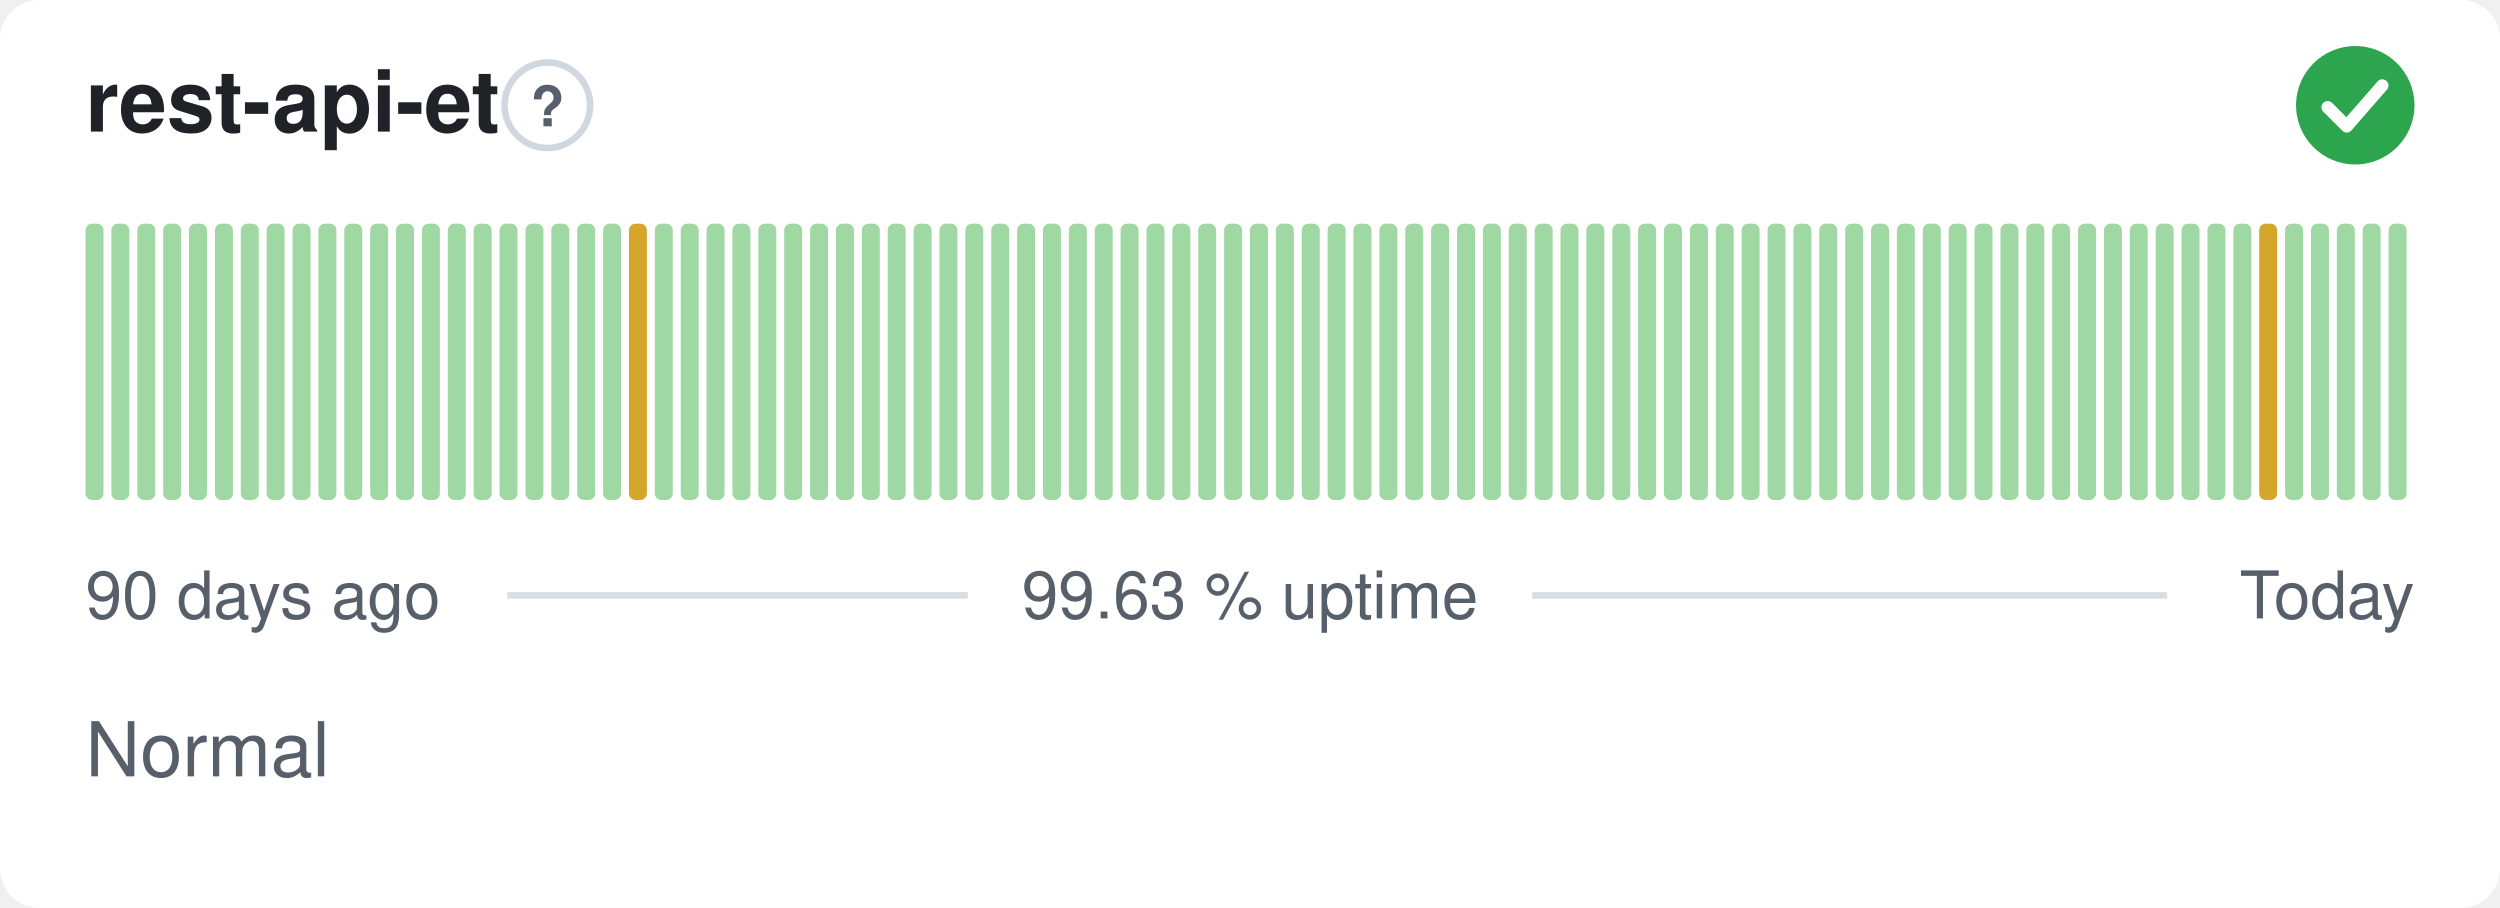
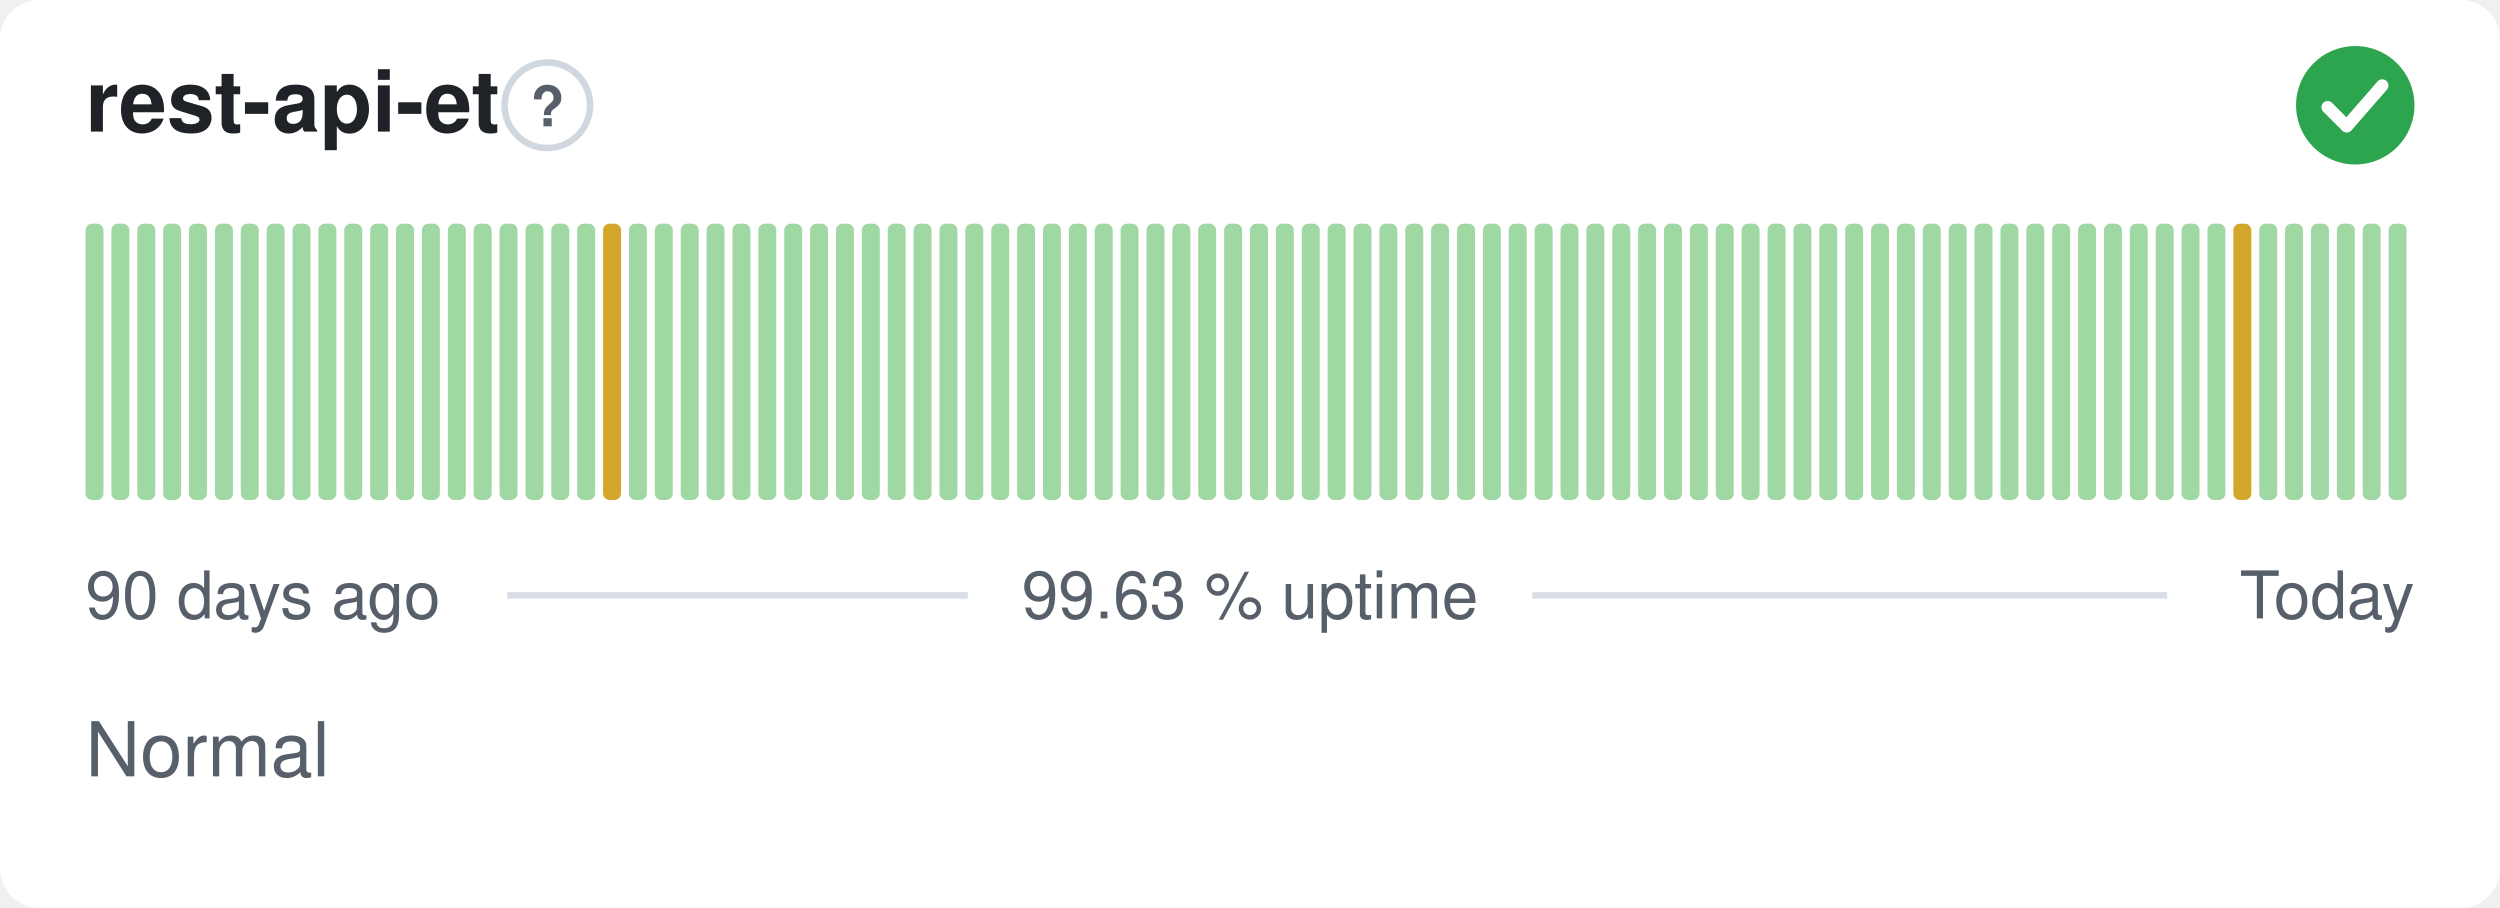
<svg xmlns="http://www.w3.org/2000/svg" width="380" height="138" viewBox="0 0 380 138" role="img" aria-label="rest-api-et: Normal, 99.63 % uptime over the last 90 days" font-family="-apple-system,BlinkMacSystemFont,'Segoe UI',Helvetica,Arial,sans-serif">
  <style>
    @media (prefers-color-scheme: dark) {
      .bg { fill: #0d1117 }
      .title { fill: #e6edf3 }
      .muted { fill: #8b949e }
      .hint { stroke: #30363d }
      .rule { stroke: #30363d }
      .nodata { fill: #21262d }
    }
  </style>
  <rect class="bg" width="380" height="138" rx="6" fill="#ffffff" />
  <text class="title" x="13" y="20" font-size="13" font-weight="600" fill="#1f2328">rest-api-et</text>
  <circle class="hint" cx="83.2" cy="16" r="6.5" fill="none" stroke="#d0d7de" stroke-width="1" />
  <text class="muted" x="83.2" y="19.2" text-anchor="middle" font-size="8.5" font-weight="700" fill="#57606a">?</text>
  <circle cx="358" cy="16" r="9" fill="#2da44e" />
  <path d="M353.80 16.30l2.90 2.90 5.40 -6.20" fill="none" stroke="#fff" stroke-width="1.89" stroke-linecap="round" stroke-linejoin="round" />
  <rect x="13.00" y="34.00" width="2.73" height="42.00" rx="1" fill="#9fd8a3" />
  <rect x="16.93" y="34.00" width="2.73" height="42.00" rx="1" fill="#9fd8a3" />
  <rect x="20.87" y="34.00" width="2.73" height="42.00" rx="1" fill="#9fd8a3" />
  <rect x="24.80" y="34.00" width="2.73" height="42.00" rx="1" fill="#9fd8a3" />
  <rect x="28.73" y="34.00" width="2.73" height="42.00" rx="1" fill="#9fd8a3" />
  <rect x="32.67" y="34.00" width="2.73" height="42.00" rx="1" fill="#9fd8a3" />
  <rect x="36.60" y="34.00" width="2.73" height="42.00" rx="1" fill="#9fd8a3" />
  <rect x="40.53" y="34.00" width="2.73" height="42.00" rx="1" fill="#9fd8a3" />
  <rect x="44.47" y="34.00" width="2.73" height="42.00" rx="1" fill="#9fd8a3" />
  <rect x="48.40" y="34.00" width="2.73" height="42.00" rx="1" fill="#9fd8a3" />
  <rect x="52.33" y="34.00" width="2.73" height="42.00" rx="1" fill="#9fd8a3" />
  <rect x="56.27" y="34.00" width="2.73" height="42.00" rx="1" fill="#9fd8a3" />
  <rect x="60.20" y="34.00" width="2.73" height="42.00" rx="1" fill="#9fd8a3" />
  <rect x="64.13" y="34.00" width="2.73" height="42.00" rx="1" fill="#9fd8a3" />
  <rect x="68.07" y="34.00" width="2.73" height="42.00" rx="1" fill="#9fd8a3" />
  <rect x="72.00" y="34.00" width="2.73" height="42.00" rx="1" fill="#9fd8a3" />
  <rect x="75.93" y="34.00" width="2.73" height="42.00" rx="1" fill="#9fd8a3" />
  <rect x="79.87" y="34.00" width="2.73" height="42.00" rx="1" fill="#9fd8a3" />
  <rect x="83.80" y="34.00" width="2.73" height="42.00" rx="1" fill="#9fd8a3" />
  <rect x="87.73" y="34.00" width="2.73" height="42.00" rx="1" fill="#9fd8a3" />
-   <rect x="91.67" y="34.00" width="2.73" height="42.00" rx="1" fill="#9fd8a3" />
-   <rect x="95.60" y="34.00" width="2.73" height="42.00" rx="1" fill="#d4a72c" />
+   <rect x="91.67" y="34.00" width="2.73" height="42.00" rx="1" fill="#d4a72c" />
+   <rect x="95.60" y="34.00" width="2.73" height="42.00" rx="1" fill="#9fd8a3" />
  <rect x="99.53" y="34.00" width="2.73" height="42.00" rx="1" fill="#9fd8a3" />
  <rect x="103.47" y="34.00" width="2.73" height="42.00" rx="1" fill="#9fd8a3" />
  <rect x="107.40" y="34.00" width="2.73" height="42.00" rx="1" fill="#9fd8a3" />
  <rect x="111.33" y="34.00" width="2.73" height="42.00" rx="1" fill="#9fd8a3" />
  <rect x="115.27" y="34.00" width="2.73" height="42.00" rx="1" fill="#9fd8a3" />
  <rect x="119.20" y="34.00" width="2.73" height="42.00" rx="1" fill="#9fd8a3" />
  <rect x="123.13" y="34.00" width="2.73" height="42.00" rx="1" fill="#9fd8a3" />
  <rect x="127.07" y="34.00" width="2.73" height="42.00" rx="1" fill="#9fd8a3" />
  <rect x="131.00" y="34.00" width="2.73" height="42.00" rx="1" fill="#9fd8a3" />
  <rect x="134.93" y="34.00" width="2.73" height="42.00" rx="1" fill="#9fd8a3" />
  <rect x="138.87" y="34.00" width="2.73" height="42.00" rx="1" fill="#9fd8a3" />
  <rect x="142.80" y="34.00" width="2.73" height="42.00" rx="1" fill="#9fd8a3" />
  <rect x="146.73" y="34.00" width="2.73" height="42.00" rx="1" fill="#9fd8a3" />
  <rect x="150.67" y="34.00" width="2.73" height="42.00" rx="1" fill="#9fd8a3" />
  <rect x="154.60" y="34.00" width="2.73" height="42.00" rx="1" fill="#9fd8a3" />
  <rect x="158.53" y="34.00" width="2.73" height="42.00" rx="1" fill="#9fd8a3" />
  <rect x="162.47" y="34.00" width="2.73" height="42.00" rx="1" fill="#9fd8a3" />
  <rect x="166.40" y="34.00" width="2.73" height="42.00" rx="1" fill="#9fd8a3" />
  <rect x="170.33" y="34.00" width="2.73" height="42.00" rx="1" fill="#9fd8a3" />
  <rect x="174.27" y="34.00" width="2.73" height="42.00" rx="1" fill="#9fd8a3" />
  <rect x="178.20" y="34.00" width="2.73" height="42.00" rx="1" fill="#9fd8a3" />
  <rect x="182.13" y="34.00" width="2.73" height="42.00" rx="1" fill="#9fd8a3" />
  <rect x="186.07" y="34.00" width="2.73" height="42.00" rx="1" fill="#9fd8a3" />
  <rect x="190.00" y="34.00" width="2.73" height="42.00" rx="1" fill="#9fd8a3" />
  <rect x="193.93" y="34.00" width="2.73" height="42.00" rx="1" fill="#9fd8a3" />
  <rect x="197.87" y="34.00" width="2.73" height="42.00" rx="1" fill="#9fd8a3" />
  <rect x="201.80" y="34.00" width="2.73" height="42.00" rx="1" fill="#9fd8a3" />
  <rect x="205.73" y="34.00" width="2.73" height="42.00" rx="1" fill="#9fd8a3" />
  <rect x="209.67" y="34.00" width="2.73" height="42.00" rx="1" fill="#9fd8a3" />
  <rect x="213.60" y="34.00" width="2.73" height="42.00" rx="1" fill="#9fd8a3" />
  <rect x="217.53" y="34.00" width="2.73" height="42.00" rx="1" fill="#9fd8a3" />
  <rect x="221.47" y="34.00" width="2.73" height="42.00" rx="1" fill="#9fd8a3" />
  <rect x="225.40" y="34.00" width="2.73" height="42.00" rx="1" fill="#9fd8a3" />
  <rect x="229.33" y="34.00" width="2.73" height="42.00" rx="1" fill="#9fd8a3" />
  <rect x="233.27" y="34.00" width="2.73" height="42.00" rx="1" fill="#9fd8a3" />
  <rect x="237.20" y="34.00" width="2.73" height="42.00" rx="1" fill="#9fd8a3" />
  <rect x="241.13" y="34.00" width="2.73" height="42.00" rx="1" fill="#9fd8a3" />
  <rect x="245.07" y="34.00" width="2.73" height="42.00" rx="1" fill="#9fd8a3" />
  <rect x="249.00" y="34.00" width="2.73" height="42.00" rx="1" fill="#9fd8a3" />
  <rect x="252.93" y="34.00" width="2.73" height="42.00" rx="1" fill="#9fd8a3" />
  <rect x="256.87" y="34.00" width="2.73" height="42.00" rx="1" fill="#9fd8a3" />
  <rect x="260.80" y="34.00" width="2.73" height="42.00" rx="1" fill="#9fd8a3" />
  <rect x="264.73" y="34.00" width="2.73" height="42.00" rx="1" fill="#9fd8a3" />
  <rect x="268.67" y="34.00" width="2.73" height="42.00" rx="1" fill="#9fd8a3" />
  <rect x="272.60" y="34.00" width="2.73" height="42.00" rx="1" fill="#9fd8a3" />
  <rect x="276.53" y="34.00" width="2.73" height="42.00" rx="1" fill="#9fd8a3" />
  <rect x="280.47" y="34.00" width="2.73" height="42.00" rx="1" fill="#9fd8a3" />
  <rect x="284.40" y="34.00" width="2.73" height="42.00" rx="1" fill="#9fd8a3" />
  <rect x="288.33" y="34.00" width="2.73" height="42.00" rx="1" fill="#9fd8a3" />
  <rect x="292.27" y="34.00" width="2.73" height="42.00" rx="1" fill="#9fd8a3" />
  <rect x="296.20" y="34.00" width="2.73" height="42.00" rx="1" fill="#9fd8a3" />
  <rect x="300.13" y="34.00" width="2.73" height="42.00" rx="1" fill="#9fd8a3" />
  <rect x="304.07" y="34.00" width="2.73" height="42.00" rx="1" fill="#9fd8a3" />
  <rect x="308.00" y="34.00" width="2.73" height="42.00" rx="1" fill="#9fd8a3" />
  <rect x="311.93" y="34.00" width="2.73" height="42.00" rx="1" fill="#9fd8a3" />
  <rect x="315.87" y="34.00" width="2.73" height="42.00" rx="1" fill="#9fd8a3" />
  <rect x="319.80" y="34.00" width="2.73" height="42.00" rx="1" fill="#9fd8a3" />
  <rect x="323.73" y="34.00" width="2.73" height="42.00" rx="1" fill="#9fd8a3" />
  <rect x="327.67" y="34.00" width="2.73" height="42.00" rx="1" fill="#9fd8a3" />
  <rect x="331.60" y="34.00" width="2.73" height="42.00" rx="1" fill="#9fd8a3" />
  <rect x="335.53" y="34.00" width="2.73" height="42.00" rx="1" fill="#9fd8a3" />
-   <rect x="339.47" y="34.00" width="2.73" height="42.00" rx="1" fill="#9fd8a3" />
-   <rect x="343.40" y="34.00" width="2.73" height="42.00" rx="1" fill="#d4a72c" />
+   <rect x="339.47" y="34.00" width="2.73" height="42.00" rx="1" fill="#d4a72c" />
+   <rect x="343.40" y="34.00" width="2.73" height="42.00" rx="1" fill="#9fd8a3" />
  <rect x="347.33" y="34.00" width="2.73" height="42.00" rx="1" fill="#9fd8a3" />
  <rect x="351.27" y="34.00" width="2.73" height="42.00" rx="1" fill="#9fd8a3" />
  <rect x="355.20" y="34.00" width="2.73" height="42.00" rx="1" fill="#9fd8a3" />
  <rect x="359.13" y="34.00" width="2.73" height="42.00" rx="1" fill="#9fd8a3" />
  <rect x="363.07" y="34.00" width="2.73" height="42.00" rx="1" fill="#9fd8a3" />
  <text class="muted" x="13" y="94" font-size="10" fill="#57606a">90 days ago</text>
  <text class="muted" x="190" y="94" text-anchor="middle" font-size="10" fill="#57606a">99.63 % uptime</text>
  <text class="muted" x="367" y="94" text-anchor="end" font-size="10" fill="#57606a">Today</text>
  <line class="rule" x1="77.1" y1="90.5" x2="147.1" y2="90.5" stroke="#d8dee4" stroke-width="1" />
  <line class="rule" x1="232.9" y1="90.5" x2="329.4" y2="90.5" stroke="#d8dee4" stroke-width="1" />
  <text class="muted" x="13" y="118" font-size="11.5" fill="#57606a">Normal</text>
</svg>
